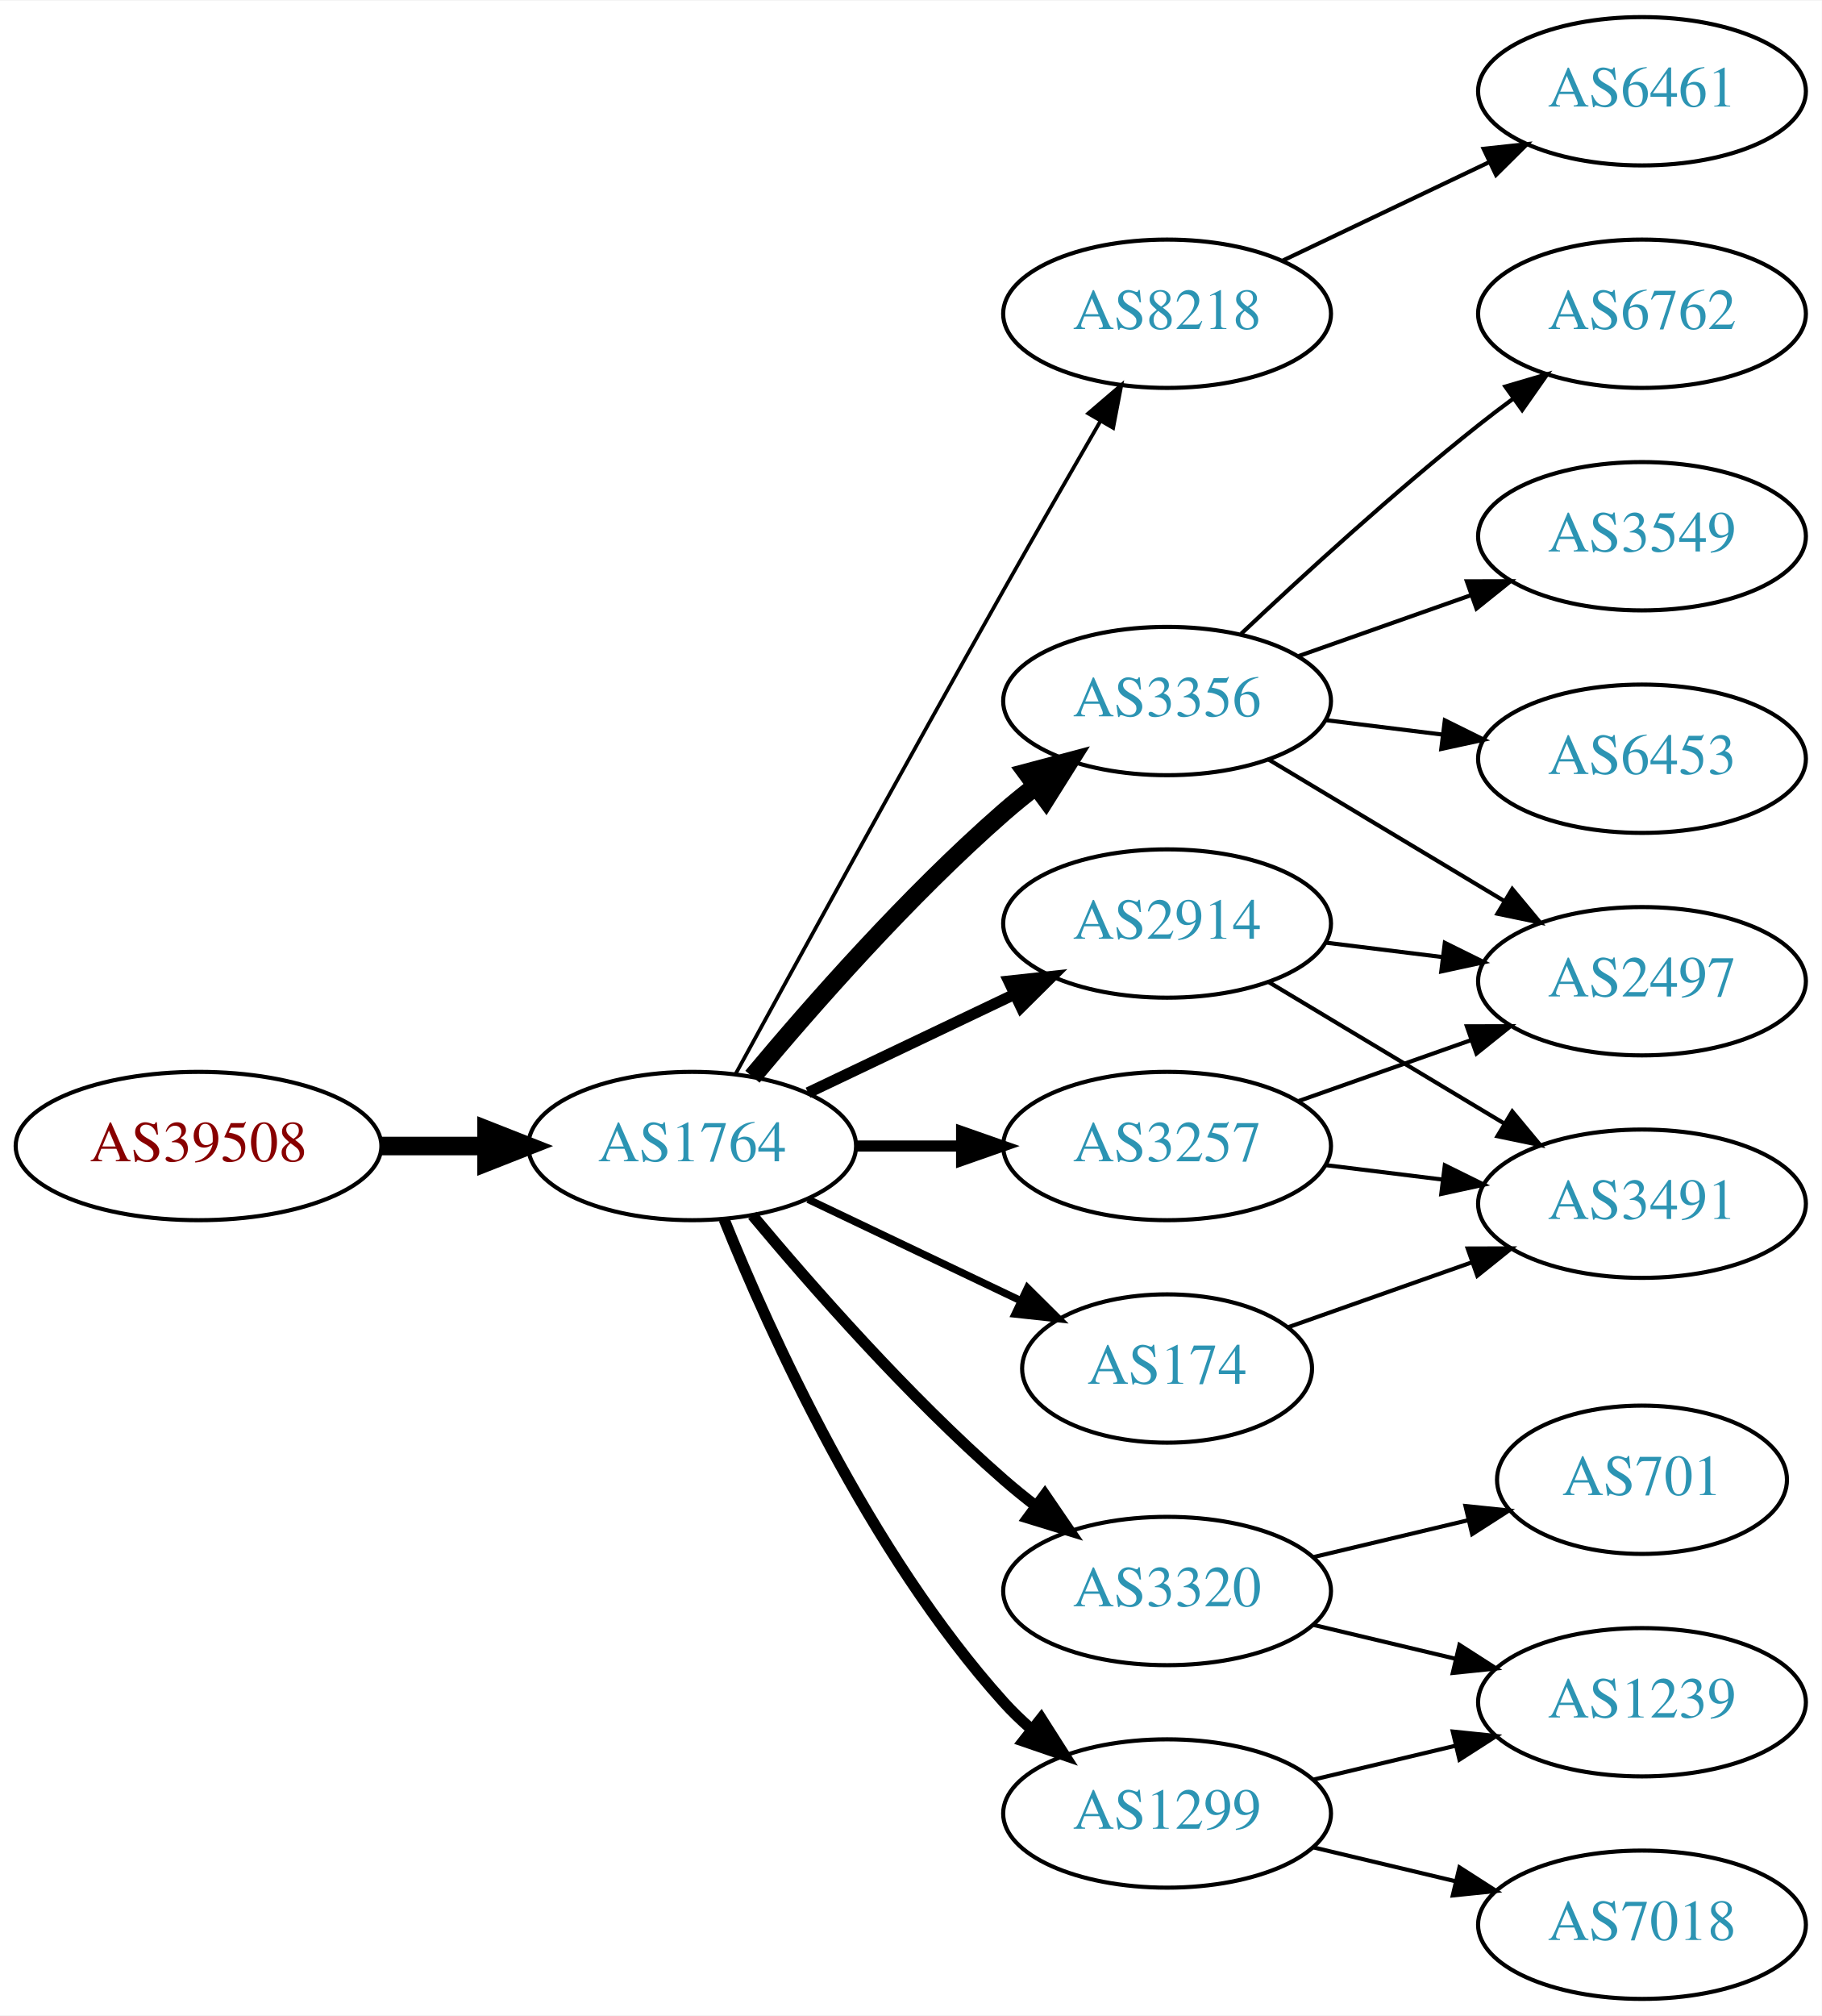
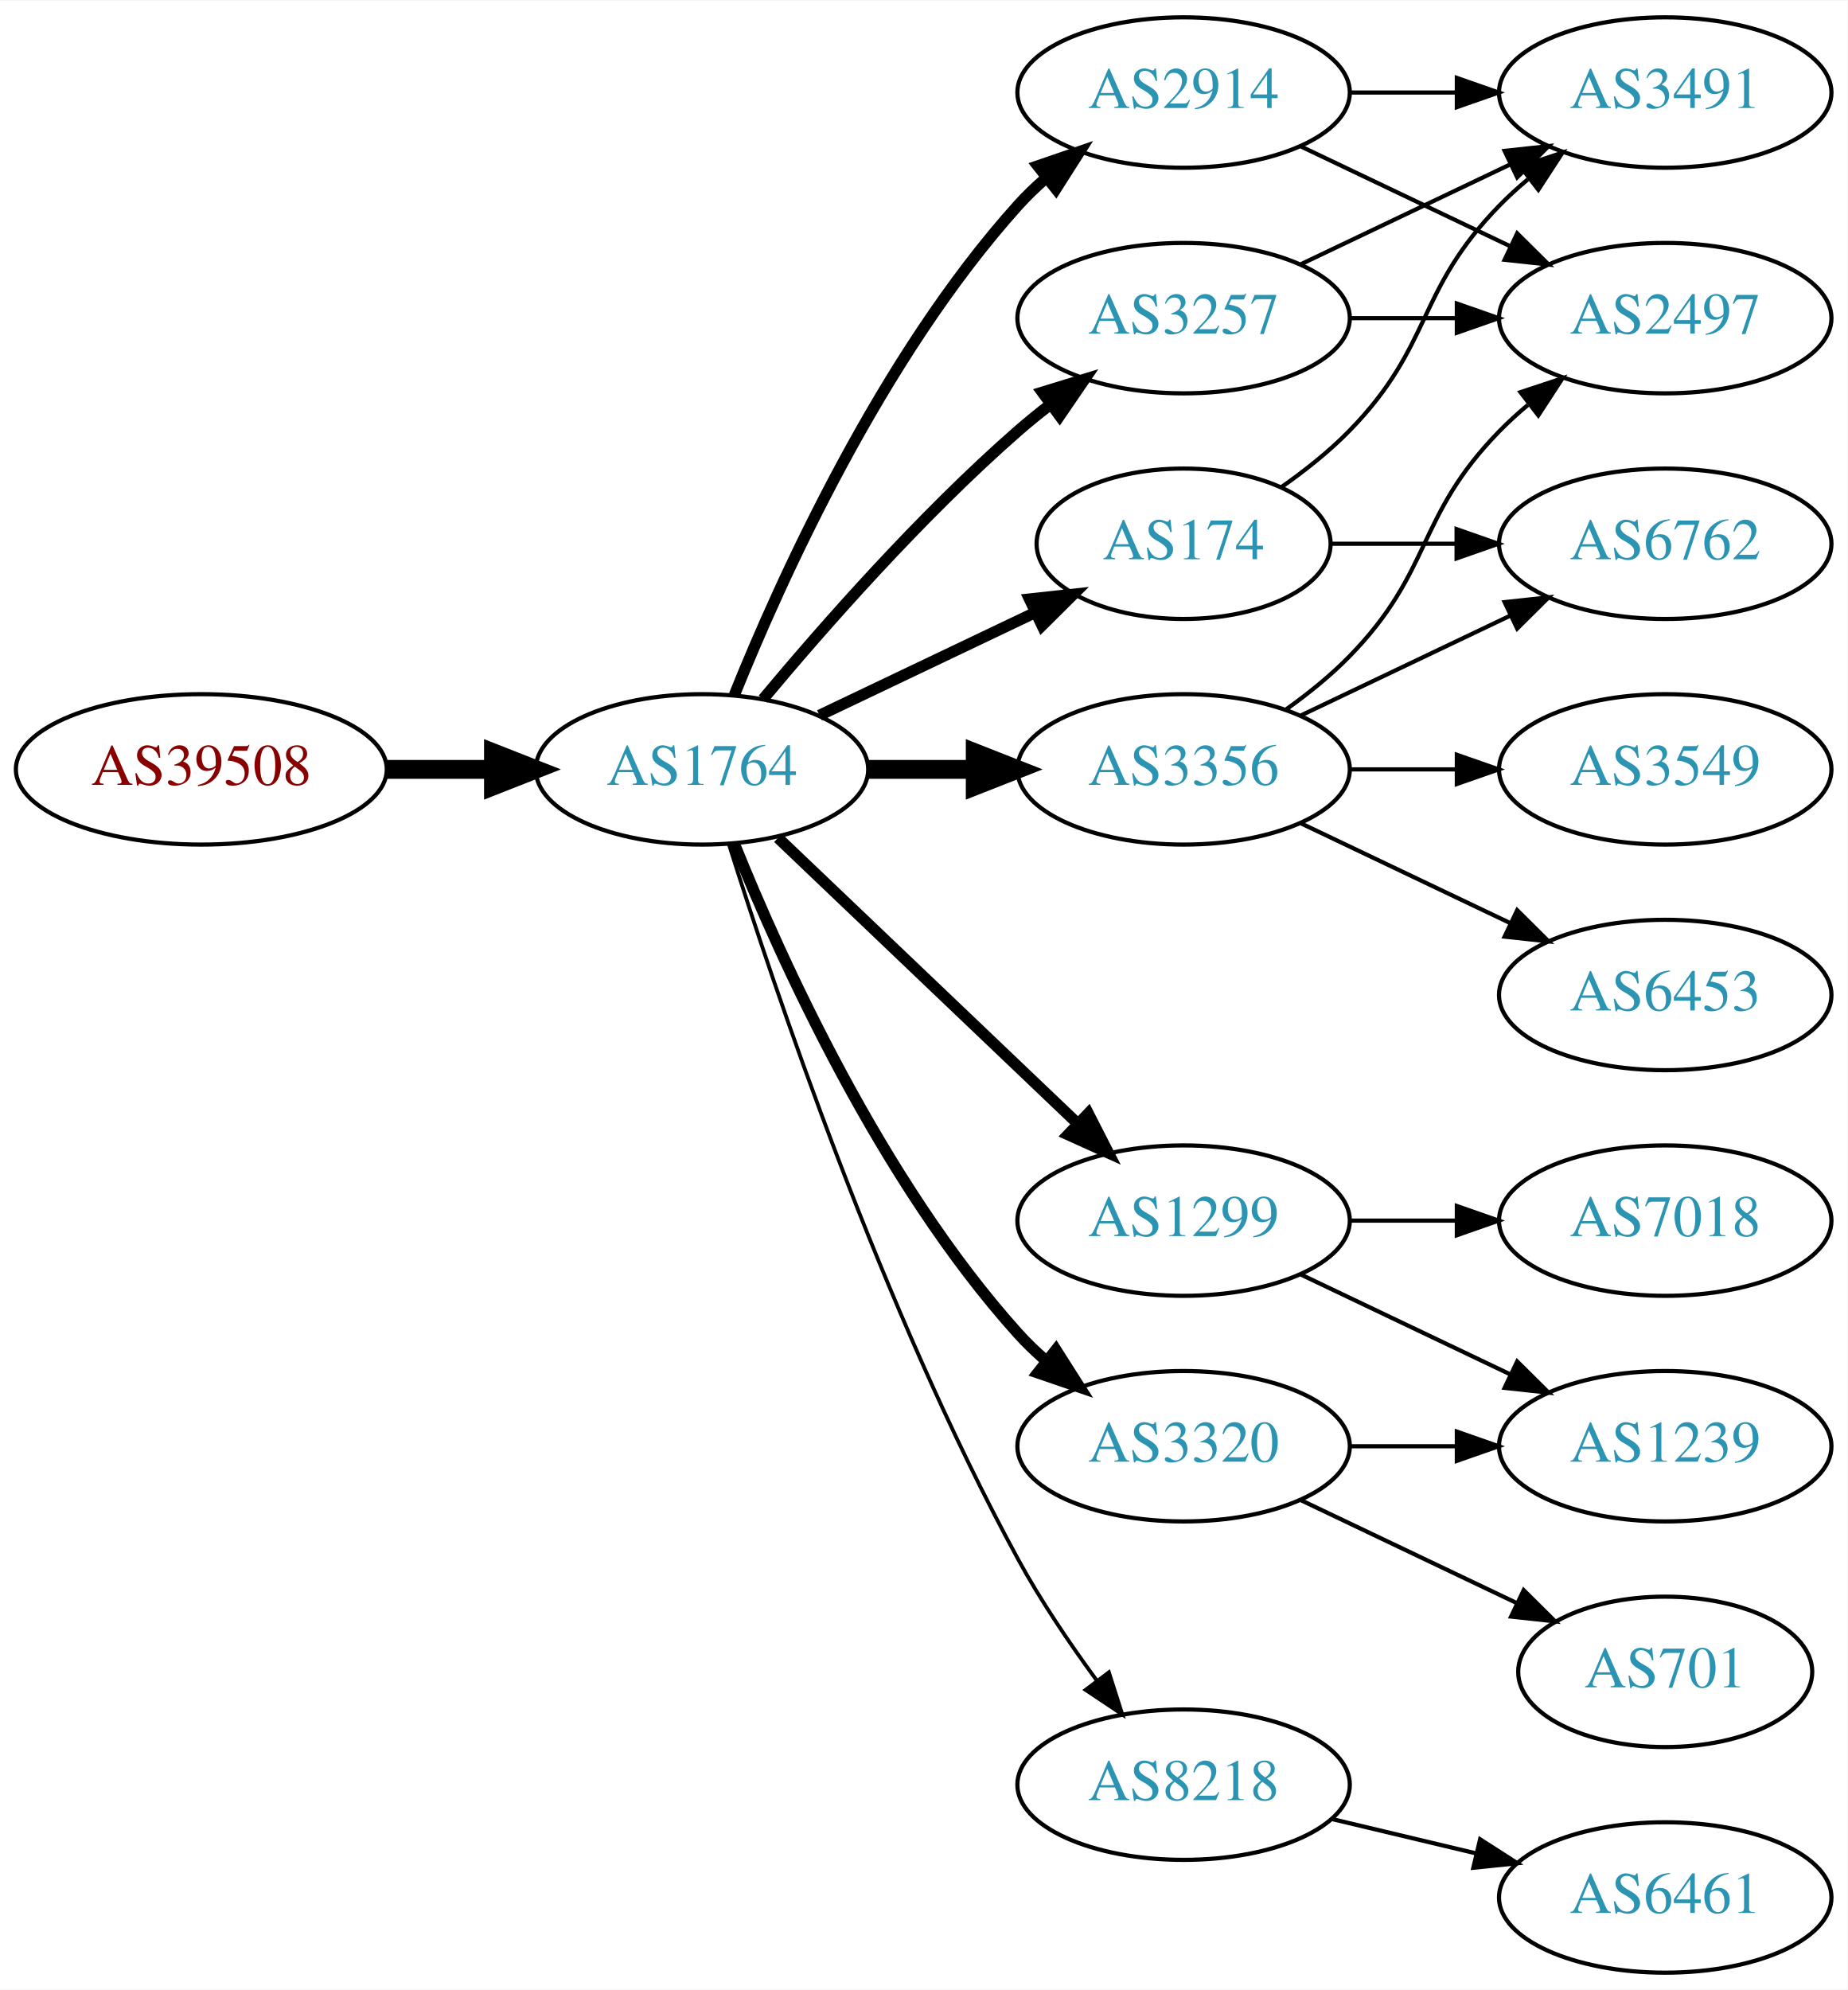
- <svg xmlns="http://www.w3.org/2000/svg" xmlns:xlink="http://www.w3.org/1999/xlink" width="442pt" height="489pt" viewBox="0.00 0.00 442.27 489.00">
-   <g id="graph0" class="graph" transform="scale(1 1) rotate(0) translate(4 485)">
-     <polygon fill="white" stroke="none" points="-4,4 -4,-485 438.271,-485 438.271,4 -4,4" />
+ <svg xmlns="http://www.w3.org/2000/svg" xmlns:xlink="http://www.w3.org/1999/xlink" width="442pt" height="476pt" viewBox="0.00 0.00 442.27 476.00">
+   <g id="graph0" class="graph" transform="scale(1 1) rotate(0) translate(4 472)">
+     <polygon fill="white" stroke="none" points="-4,4 -4,-472 438.271,-472 438.271,4 -4,4" />
    <g id="node1" class="node">
      <g id="a_node1">
        <a xlink:href="/asn/39508" xlink:title="AS39508 ~ AXIANS ICT Austria GmbH [AT]">
-           <ellipse fill="#ffffff" stroke="black" cx="44.196" cy="-207" rx="44.393" ry="18" />
-           <text text-anchor="middle" x="44.196" y="-203.3" font-family="Times,serif" font-size="14.00" fill="#880000">AS39508</text>
+           <ellipse fill="#ffffff" stroke="black" cx="44.196" cy="-288" rx="44.393" ry="18" />
+           <text text-anchor="middle" x="44.196" y="-284.3" font-family="Times,serif" font-size="14.00" fill="#880000">AS39508</text>
        </a>
      </g>
    </g>
    <g id="node2" class="node">
      <g id="a_node2">
        <a xlink:href="/asn/1764" xlink:title="AS1764 ~ NEXTLAYER-AS [AT]">
-           <ellipse fill="#ffffff" stroke="black" cx="164.039" cy="-207" rx="39.794" ry="18" />
-           <text text-anchor="middle" x="164.039" y="-203.3" font-family="Times,serif" font-size="14.00" fill="#2c94b3">AS1764</text>
+           <ellipse fill="#ffffff" stroke="black" cx="164.039" cy="-288" rx="39.794" ry="18" />
+           <text text-anchor="middle" x="164.039" y="-284.3" font-family="Times,serif" font-size="14.00" fill="#2c94b3">AS1764</text>
        </a>
      </g>
    </g>
    <g id="edge1" class="edge">
-       <path fill="none" stroke="black" stroke-width="4.5" d="M88.407,-207C96.72,-207 105.482,-207 113.965,-207" />
-       <polygon fill="black" stroke="black" stroke-width="4.5" points="114.123,-210.938 124.123,-207 114.123,-203.063 114.123,-210.938" />
+       <path fill="none" stroke="black" stroke-width="4.5" d="M88.407,-288C96.72,-288 105.482,-288 113.965,-288" />
+       <polygon fill="black" stroke="black" stroke-width="4.5" points="114.123,-291.938 124.123,-288 114.123,-284.063 114.123,-291.938" />
    </g>
    <g id="node3" class="node">
      <g id="a_node3">
-         <a xlink:href="/asn/8218" xlink:title="AS8218 ~ legacy Neotelecoms [FR]">
-           <ellipse fill="#ffffff" stroke="black" cx="279.332" cy="-409" rx="39.794" ry="18" />
-           <text text-anchor="middle" x="279.332" y="-405.3" font-family="Times,serif" font-size="14.00" fill="#2c94b3">AS8218</text>
+         <a xlink:href="/asn/3257" xlink:title="AS3257 ~ GTT [DE]">
+           <ellipse fill="#ffffff" stroke="black" cx="279.332" cy="-396" rx="39.794" ry="18" />
+           <text text-anchor="middle" x="279.332" y="-392.3" font-family="Times,serif" font-size="14.00" fill="#2c94b3">AS3257</text>
        </a>
      </g>
    </g>
    <g id="edge2" class="edge">
-       <path fill="none" stroke="black" stroke-width="0.9" d="M174.601,-224.532C188.704,-250.336 215.977,-300.025 239.685,-342 247.316,-355.51 255.931,-370.474 263.088,-382.827" />
-       <polygon fill="black" stroke="black" stroke-width="0.9" points="260.189,-384.805 268.236,-391.697 266.243,-381.291 260.189,-384.805" />
+       <path fill="none" stroke="black" stroke-width="2.7" d="M178.669,-304.817C192.951,-321.929 216.498,-348.745 239.685,-369 242.151,-371.154 244.789,-373.294 247.487,-375.372" />
+       <polygon fill="black" stroke="black" stroke-width="2.7" points="245.512,-378.264 255.641,-381.37 249.66,-372.625 245.512,-378.264" />
    </g>
    <g id="node4" class="node">
      <g id="a_node4">
-         <a xlink:href="/asn/3356" xlink:title="AS3356 ~ Level 3 Parent, LLC [US]">
-           <ellipse fill="#ffffff" stroke="black" cx="279.332" cy="-315" rx="39.794" ry="18" />
-           <text text-anchor="middle" x="279.332" y="-311.3" font-family="Times,serif" font-size="14.00" fill="#2c94b3">AS3356</text>
+         <a xlink:href="/asn/1299" xlink:title="AS1299 ~ Telia Carrier [EU]">
+           <ellipse fill="#ffffff" stroke="black" cx="279.332" cy="-180" rx="39.794" ry="18" />
+           <text text-anchor="middle" x="279.332" y="-176.3" font-family="Times,serif" font-size="14.00" fill="#2c94b3">AS1299</text>
        </a>
      </g>
    </g>
    <g id="edge3" class="edge">
-       <path fill="none" stroke="black" stroke-width="4.5" d="M178.669,-223.817C192.951,-240.929 216.498,-267.745 239.685,-288 242.151,-290.154 244.789,-292.294 247.487,-294.372" />
-       <polygon fill="black" stroke="black" stroke-width="4.5" points="245.252,-297.616 255.641,-300.37 249.919,-291.273 245.252,-297.616" />
+       <path fill="none" stroke="black" stroke-width="2.7" d="M182.245,-271.597C201.321,-253.413 232.241,-223.937 253.838,-203.349" />
+       <polygon fill="black" stroke="black" stroke-width="2.7" points="256.511,-205.637 261.334,-196.203 251.681,-200.57 256.511,-205.637" />
    </g>
    <g id="node5" class="node">
      <g id="a_node5">
        <a xlink:href="/asn/174" xlink:title="AS174 ~ Cogent Communications [US]">
-           <ellipse fill="#ffffff" stroke="black" cx="279.332" cy="-153" rx="35.194" ry="18" />
-           <text text-anchor="middle" x="279.332" y="-149.3" font-family="Times,serif" font-size="14.00" fill="#2c94b3">AS174</text>
+           <ellipse fill="#ffffff" stroke="black" cx="279.332" cy="-342" rx="35.194" ry="18" />
+           <text text-anchor="middle" x="279.332" y="-338.3" font-family="Times,serif" font-size="14.00" fill="#2c94b3">AS174</text>
        </a>
      </g>
    </g>
    <g id="edge4" class="edge">
-       <path fill="none" stroke="black" stroke-width="1.8" d="M192.175,-194.066C207.607,-186.71 227.092,-177.423 243.628,-169.541" />
-       <polygon fill="black" stroke="black" stroke-width="1.8" points="245.448,-172.551 252.969,-165.089 242.436,-166.232 245.448,-172.551" />
+       <path fill="none" stroke="black" stroke-width="2.7" d="M192.175,-300.934C207.607,-308.29 227.092,-317.577 243.628,-325.459" />
+       <polygon fill="black" stroke="black" stroke-width="2.7" points="242.436,-328.768 252.969,-329.911 245.448,-322.449 242.436,-328.768" />
    </g>
    <g id="node6" class="node">
      <g id="a_node6">
-         <a xlink:href="/asn/3320" xlink:title="AS3320 ~ DTAG [DE]">
-           <ellipse fill="#ffffff" stroke="black" cx="279.332" cy="-99" rx="39.794" ry="18" />
-           <text text-anchor="middle" x="279.332" y="-95.3" font-family="Times,serif" font-size="14.00" fill="#2c94b3">AS3320</text>
+         <a xlink:href="/asn/3356" xlink:title="AS3356 ~ Level 3 Parent, LLC [US]">
+           <ellipse fill="#ffffff" stroke="black" cx="279.332" cy="-288" rx="39.794" ry="18" />
+           <text text-anchor="middle" x="279.332" y="-284.3" font-family="Times,serif" font-size="14.00" fill="#2c94b3">AS3356</text>
        </a>
      </g>
    </g>
    <g id="edge5" class="edge">
-       <path fill="none" stroke="black" stroke-width="2.7" d="M178.669,-190.183C192.951,-173.071 216.498,-146.255 239.685,-126 242.151,-123.846 244.789,-121.706 247.487,-119.628" />
-       <polygon fill="black" stroke="black" stroke-width="2.7" points="249.66,-122.375 255.641,-113.63 245.512,-116.736 249.66,-122.375" />
+       <path fill="none" stroke="black" stroke-width="4.5" d="M203.711,-288C211.914,-288 220.678,-288 229.21,-288" />
+       <polygon fill="black" stroke="black" stroke-width="4.5" points="229.449,-291.938 239.449,-288 229.449,-284.063 229.449,-291.938" />
    </g>
    <g id="node7" class="node">
      <g id="a_node7">
-         <a xlink:href="/asn/3257" xlink:title="AS3257 ~ GTT [DE]">
-           <ellipse fill="#ffffff" stroke="black" cx="279.332" cy="-207" rx="39.794" ry="18" />
-           <text text-anchor="middle" x="279.332" y="-203.3" font-family="Times,serif" font-size="14.00" fill="#2c94b3">AS3257</text>
+         <a xlink:href="/asn/2914" xlink:title="AS2914 ~ NTT America, Inc. [US]">
+           <ellipse fill="#ffffff" stroke="black" cx="279.332" cy="-450" rx="39.794" ry="18" />
+           <text text-anchor="middle" x="279.332" y="-446.3" font-family="Times,serif" font-size="14.00" fill="#2c94b3">AS2914</text>
        </a>
      </g>
    </g>
    <g id="edge6" class="edge">
-       <path fill="none" stroke="black" stroke-width="2.7" d="M203.711,-207C211.914,-207 220.678,-207 229.21,-207" />
-       <polygon fill="black" stroke="black" stroke-width="2.7" points="229.449,-210.5 239.449,-207 229.449,-203.5 229.449,-210.5" />
+       <path fill="none" stroke="black" stroke-width="2.7" d="M171.786,-305.787C182.837,-333.243 206.891,-386.578 239.685,-423 241.688,-425.224 243.906,-427.363 246.239,-429.397" />
+       <polygon fill="black" stroke="black" stroke-width="2.7" points="244.437,-432.433 254.458,-435.873 248.769,-426.935 244.437,-432.433" />
    </g>
    <g id="node8" class="node">
      <g id="a_node8">
-         <a xlink:href="/asn/2914" xlink:title="AS2914 ~ NTT America, Inc. [US]">
-           <ellipse fill="#ffffff" stroke="black" cx="279.332" cy="-261" rx="39.794" ry="18" />
-           <text text-anchor="middle" x="279.332" y="-257.3" font-family="Times,serif" font-size="14.00" fill="#2c94b3">AS2914</text>
+         <a xlink:href="/asn/3320" xlink:title="AS3320 ~ DTAG [DE]">
+           <ellipse fill="#ffffff" stroke="black" cx="279.332" cy="-126" rx="39.794" ry="18" />
+           <text text-anchor="middle" x="279.332" y="-122.3" font-family="Times,serif" font-size="14.00" fill="#2c94b3">AS3320</text>
        </a>
      </g>
    </g>
    <g id="edge7" class="edge">
-       <path fill="none" stroke="black" stroke-width="2.7" d="M192.175,-219.934C207.169,-227.081 225.99,-236.052 242.213,-243.785" />
-       <polygon fill="black" stroke="black" stroke-width="2.7" points="240.884,-247.028 251.417,-248.171 243.895,-240.709 240.884,-247.028" />
+       <path fill="none" stroke="black" stroke-width="2.7" d="M171.786,-270.213C182.837,-242.757 206.891,-189.422 239.685,-153 241.688,-150.776 243.906,-148.637 246.239,-146.603" />
+       <polygon fill="black" stroke="black" stroke-width="2.7" points="248.769,-149.065 254.458,-140.127 244.437,-143.567 248.769,-149.065" />
    </g>
    <g id="node9" class="node">
      <g id="a_node9">
-         <a xlink:href="/asn/1299" xlink:title="AS1299 ~ Telia Carrier [EU]">
+         <a xlink:href="/asn/8218" xlink:title="AS8218 ~ legacy Neotelecoms [FR]">
          <ellipse fill="#ffffff" stroke="black" cx="279.332" cy="-45" rx="39.794" ry="18" />
-           <text text-anchor="middle" x="279.332" y="-41.3" font-family="Times,serif" font-size="14.00" fill="#2c94b3">AS1299</text>
+           <text text-anchor="middle" x="279.332" y="-41.3" font-family="Times,serif" font-size="14.00" fill="#2c94b3">AS8218</text>
        </a>
      </g>
    </g>
    <g id="edge8" class="edge">
-       <path fill="none" stroke="black" stroke-width="2.7" d="M171.786,-189.213C182.837,-161.757 206.891,-108.422 239.685,-72 241.688,-69.776 243.906,-67.637 246.239,-65.603" />
-       <polygon fill="black" stroke="black" stroke-width="2.7" points="248.769,-68.065 254.458,-59.127 244.437,-62.567 248.769,-68.065" />
-     </g>
-     <g id="node10" class="node">
-       <g id="a_node10">
-         <a xlink:href="/asn/6461" xlink:title="AS6461 ~ Zayo Bandwidth [US]">
-           <ellipse fill="#ffffff" stroke="black" cx="394.625" cy="-463" rx="39.794" ry="18" />
-           <text text-anchor="middle" x="394.625" y="-459.3" font-family="Times,serif" font-size="14.00" fill="#2c94b3">AS6461</text>
-         </a>
-       </g>
-     </g>
-     <g id="edge9" class="edge">
-       <path fill="none" stroke="black" d="M307.468,-421.934C322.462,-429.081 341.283,-438.052 357.506,-445.785" />
-       <polygon fill="black" stroke="black" points="356.177,-449.028 366.71,-450.171 359.188,-442.709 356.177,-449.028" />
-     </g>
-     <g id="node11" class="node">
-       <g id="a_node11">
-         <a xlink:href="/asn/6762" xlink:title="AS6762 ~ TELECOM ITALIA SPARKLE S.p.A. [IT]">
-           <ellipse fill="#ffffff" stroke="black" cx="394.625" cy="-409" rx="39.794" ry="18" />
-           <text text-anchor="middle" x="394.625" y="-405.3" font-family="Times,serif" font-size="14.00" fill="#2c94b3">AS6762</text>
-         </a>
-       </g>
-     </g>
-     <g id="edge10" class="edge">
-       <path fill="none" stroke="black" d="M297.307,-331.32C312.109,-345.284 334.378,-365.658 354.978,-382 357.689,-384.151 360.559,-386.328 363.461,-388.463" />
-       <polygon fill="black" stroke="black" points="361.455,-391.331 371.62,-394.317 365.535,-385.644 361.455,-391.331" />
-     </g>
-     <g id="node12" class="node">
-       <g id="a_node12">
-         <a xlink:href="/asn/2497" xlink:title="AS2497 ~ Internet Initiative Japan Inc. [JP]">
-           <ellipse fill="#ffffff" stroke="black" cx="394.625" cy="-247" rx="39.794" ry="18" />
-           <text text-anchor="middle" x="394.625" y="-243.3" font-family="Times,serif" font-size="14.00" fill="#2c94b3">AS2497</text>
-         </a>
-       </g>
-     </g>
-     <g id="edge11" class="edge">
-       <path fill="none" stroke="black" d="M304.082,-300.745C320.698,-290.771 343.094,-277.329 361.331,-266.383" />
-       <polygon fill="black" stroke="black" points="363.133,-269.384 369.906,-261.236 359.531,-263.382 363.133,-269.384" />
+       <path fill="none" stroke="black" stroke-width="0.9" d="M170.46,-270.159C181.231,-235.854 207.122,-158.797 239.685,-99 245.117,-89.026 252.091,-78.731 258.617,-69.84" />
+       <polygon fill="black" stroke="black" stroke-width="0.9" points="261.45,-71.895 264.67,-61.802 255.858,-67.684 261.45,-71.895" />
    </g>
    <g id="node13" class="node">
      <g id="a_node13">
-         <a xlink:href="/asn/3549" xlink:title="AS3549 ~ Level 3 Parent, LLC [US]">
-           <ellipse fill="#ffffff" stroke="black" cx="394.625" cy="-355" rx="39.794" ry="18" />
-           <text text-anchor="middle" x="394.625" y="-351.3" font-family="Times,serif" font-size="14.00" fill="#2c94b3">AS3549</text>
-         </a>
-       </g>
-     </g>
-     <g id="edge12" class="edge">
-       <path fill="none" stroke="black" d="M311.289,-325.93C324.153,-330.472 339.259,-335.805 352.995,-340.655" />
-       <polygon fill="black" stroke="black" points="352.109,-344.054 362.704,-344.083 354.44,-337.453 352.109,-344.054" />
+         <a xlink:href="/asn/2497" xlink:title="AS2497 ~ Internet Initiative Japan Inc. [JP]">
+           <ellipse fill="#ffffff" stroke="black" cx="394.625" cy="-396" rx="39.794" ry="18" />
+           <text text-anchor="middle" x="394.625" y="-392.3" font-family="Times,serif" font-size="14.00" fill="#2c94b3">AS2497</text>
+         </a>
+       </g>
+     </g>
+     <g id="edge16" class="edge">
+       <path fill="none" stroke="black" d="M319.004,-396C327.207,-396 335.971,-396 344.503,-396" />
+       <polygon fill="black" stroke="black" points="344.742,-399.5 354.742,-396 344.742,-392.5 344.742,-399.5" />
    </g>
    <g id="node14" class="node">
      <g id="a_node14">
-         <a xlink:href="/asn/6453" xlink:title="AS6453 ~ TATA COMMUNICATIONS (AMERICA) INC [US]">
-           <ellipse fill="#ffffff" stroke="black" cx="394.625" cy="-301" rx="39.794" ry="18" />
-           <text text-anchor="middle" x="394.625" y="-297.3" font-family="Times,serif" font-size="14.00" fill="#2c94b3">AS6453</text>
-         </a>
-       </g>
-     </g>
-     <g id="edge13" class="edge">
-       <path fill="none" stroke="black" d="M317.742,-310.377C326.83,-309.254 336.667,-308.038 346.152,-306.866" />
-       <polygon fill="black" stroke="black" points="346.758,-310.318 356.254,-305.618 345.9,-303.371 346.758,-310.318" />
-     </g>
-     <g id="node15" class="node">
-       <g id="a_node15">
        <a xlink:href="/asn/3491" xlink:title="AS3491 ~ PCCW Global, Inc. [US]">
-           <ellipse fill="#ffffff" stroke="black" cx="394.625" cy="-193" rx="39.794" ry="18" />
-           <text text-anchor="middle" x="394.625" y="-189.3" font-family="Times,serif" font-size="14.00" fill="#2c94b3">AS3491</text>
-         </a>
-       </g>
-     </g>
-     <g id="edge14" class="edge">
-       <path fill="none" stroke="black" d="M308.628,-162.991C322.176,-167.774 338.64,-173.587 353.456,-178.818" />
-       <polygon fill="black" stroke="black" points="352.313,-182.126 362.908,-182.155 354.643,-175.525 352.313,-182.126" />
+           <ellipse fill="#ffffff" stroke="black" cx="394.625" cy="-450" rx="39.794" ry="18" />
+           <text text-anchor="middle" x="394.625" y="-446.3" font-family="Times,serif" font-size="14.00" fill="#2c94b3">AS3491</text>
+         </a>
+       </g>
+     </g>
+     <g id="edge15" class="edge">
+       <path fill="none" stroke="black" d="M307.468,-408.934C322.462,-416.081 341.283,-425.052 357.506,-432.785" />
+       <polygon fill="black" stroke="black" points="356.177,-436.028 366.71,-437.171 359.188,-429.709 356.177,-436.028" />
    </g>
    <g id="node16" class="node">
      <g id="a_node16">
-         <a xlink:href="/asn/701" xlink:title="AS701 ~ UUNET [US]">
-           <ellipse fill="#ffffff" stroke="black" cx="394.625" cy="-126" rx="35.194" ry="18" />
-           <text text-anchor="middle" x="394.625" y="-122.3" font-family="Times,serif" font-size="14.00" fill="#2c94b3">AS701</text>
-         </a>
-       </g>
-     </g>
-     <g id="edge15" class="edge">
-       <path fill="none" stroke="black" d="M314.939,-107.248C326.733,-110.058 340.038,-113.229 352.306,-116.153" />
-       <polygon fill="black" stroke="black" points="351.772,-119.624 362.311,-118.537 353.394,-112.814 351.772,-119.624" />
+         <a xlink:href="/asn/7018" xlink:title="AS7018 ~ AT&amp;T Services, Inc. [US]">
+           <ellipse fill="#ffffff" stroke="black" cx="394.625" cy="-180" rx="39.794" ry="18" />
+           <text text-anchor="middle" x="394.625" y="-176.3" font-family="Times,serif" font-size="14.00" fill="#2c94b3">AS7018</text>
+         </a>
+       </g>
+     </g>
+     <g id="edge18" class="edge">
+       <path fill="none" stroke="black" d="M319.004,-180C327.207,-180 335.971,-180 344.503,-180" />
+       <polygon fill="black" stroke="black" points="344.742,-183.5 354.742,-180 344.742,-176.5 344.742,-183.5" />
    </g>
    <g id="node17" class="node">
      <g id="a_node17">
        <a xlink:href="/asn/1239" xlink:title="AS1239 ~ Sprint [US]">
-           <ellipse fill="#ffffff" stroke="black" cx="394.625" cy="-72" rx="39.794" ry="18" />
-           <text text-anchor="middle" x="394.625" y="-68.3" font-family="Times,serif" font-size="14.00" fill="#2c94b3">AS1239</text>
-         </a>
-       </g>
-     </g>
-     <g id="edge16" class="edge">
-       <path fill="none" stroke="black" d="M314.939,-90.752C325.81,-88.162 337.964,-85.265 349.407,-82.538" />
-       <polygon fill="black" stroke="black" points="350.313,-85.92 359.229,-80.197 348.69,-79.111 350.313,-85.92" />
-     </g>
-     <g id="edge17" class="edge">
-       <path fill="none" stroke="black" d="M311.289,-217.93C324.153,-222.472 339.259,-227.805 352.995,-232.655" />
-       <polygon fill="black" stroke="black" points="352.109,-236.054 362.704,-236.083 354.44,-229.453 352.109,-236.054" />
-     </g>
-     <g id="edge18" class="edge">
-       <path fill="none" stroke="black" d="M317.742,-202.377C326.83,-201.254 336.667,-200.038 346.152,-198.866" />
-       <polygon fill="black" stroke="black" points="346.758,-202.318 356.254,-197.618 345.9,-195.371 346.758,-202.318" />
+           <ellipse fill="#ffffff" stroke="black" cx="394.625" cy="-126" rx="39.794" ry="18" />
+           <text text-anchor="middle" x="394.625" y="-122.3" font-family="Times,serif" font-size="14.00" fill="#2c94b3">AS1239</text>
+         </a>
+       </g>
    </g>
    <g id="edge19" class="edge">
-       <path fill="none" stroke="black" d="M317.742,-256.377C326.83,-255.254 336.667,-254.038 346.152,-252.866" />
-       <polygon fill="black" stroke="black" points="346.758,-256.318 356.254,-251.618 345.9,-249.371 346.758,-256.318" />
-     </g>
-     <g id="edge20" class="edge">
-       <path fill="none" stroke="black" d="M304.082,-246.745C320.698,-236.771 343.094,-223.329 361.331,-212.383" />
-       <polygon fill="black" stroke="black" points="363.133,-215.384 369.906,-207.236 359.531,-209.382 363.133,-215.384" />
+       <path fill="none" stroke="black" d="M307.468,-167.066C322.462,-159.919 341.283,-150.948 357.506,-143.215" />
+       <polygon fill="black" stroke="black" points="359.188,-146.291 366.71,-138.829 356.177,-139.972 359.188,-146.291" />
+     </g>
+     <g id="node12" class="node">
+       <g id="a_node12">
+         <a xlink:href="/asn/6762" xlink:title="AS6762 ~ TELECOM ITALIA SPARKLE S.p.A. [IT]">
+           <ellipse fill="#ffffff" stroke="black" cx="394.625" cy="-342" rx="39.794" ry="18" />
+           <text text-anchor="middle" x="394.625" y="-338.3" font-family="Times,serif" font-size="14.00" fill="#2c94b3">AS6762</text>
+         </a>
+       </g>
+     </g>
+     <g id="edge23" class="edge">
+       <path fill="none" stroke="black" d="M314.631,-342C324.008,-342 334.358,-342 344.393,-342" />
+       <polygon fill="black" stroke="black" points="344.681,-345.5 354.681,-342 344.681,-338.5 344.681,-345.5" />
    </g>
    <g id="edge22" class="edge">
-       <path fill="none" stroke="black" d="M314.939,-53.248C325.81,-55.838 337.964,-58.735 349.407,-61.462" />
-       <polygon fill="black" stroke="black" points="348.69,-64.889 359.229,-63.803 350.313,-58.08 348.69,-64.889" />
+       <path fill="none" stroke="black" d="M302.714,-355.532C308.356,-359.49 314.17,-364.086 318.978,-369 339.151,-389.617 334.806,-402.383 354.978,-423 357.071,-425.139 359.354,-427.218 361.731,-429.21" />
+       <polygon fill="black" stroke="black" points="359.974,-432.275 370.031,-435.611 364.249,-426.732 359.974,-432.275" />
+     </g>
+     <g id="node10" class="node">
+       <g id="a_node10">
+         <a xlink:href="/asn/6453" xlink:title="AS6453 ~ TATA COMMUNICATIONS (AMERICA) INC [US]">
+           <ellipse fill="#ffffff" stroke="black" cx="394.625" cy="-234" rx="39.794" ry="18" />
+           <text text-anchor="middle" x="394.625" y="-230.3" font-family="Times,serif" font-size="14.00" fill="#2c94b3">AS6453</text>
+         </a>
+       </g>
+     </g>
+     <g id="edge9" class="edge">
+       <path fill="none" stroke="black" d="M307.468,-275.066C322.462,-267.919 341.283,-258.948 357.506,-251.215" />
+       <polygon fill="black" stroke="black" points="359.188,-254.291 366.71,-246.829 356.177,-247.972 359.188,-254.291" />
+     </g>
+     <g id="node11" class="node">
+       <g id="a_node11">
+         <a xlink:href="/asn/3549" xlink:title="AS3549 ~ Level 3 Parent, LLC [US]">
+           <ellipse fill="#ffffff" stroke="black" cx="394.625" cy="-288" rx="39.794" ry="18" />
+           <text text-anchor="middle" x="394.625" y="-284.3" font-family="Times,serif" font-size="14.00" fill="#2c94b3">AS3549</text>
+         </a>
+       </g>
+     </g>
+     <g id="edge10" class="edge">
+       <path fill="none" stroke="black" d="M319.004,-288C327.207,-288 335.971,-288 344.503,-288" />
+       <polygon fill="black" stroke="black" points="344.742,-291.5 354.742,-288 344.742,-284.5 344.742,-291.5" />
+     </g>
+     <g id="edge11" class="edge">
+       <path fill="none" stroke="black" d="M307.468,-300.934C322.462,-308.081 341.283,-317.052 357.506,-324.785" />
+       <polygon fill="black" stroke="black" points="356.177,-328.028 366.71,-329.171 359.188,-321.709 356.177,-328.028" />
+     </g>
+     <g id="edge12" class="edge">
+       <path fill="none" stroke="black" d="M303.926,-302.389C309.182,-306.148 314.513,-310.437 318.978,-315 339.151,-335.617 334.806,-348.383 354.978,-369 357.071,-371.139 359.354,-373.218 361.731,-375.21" />
+       <polygon fill="black" stroke="black" points="359.974,-378.275 370.031,-381.611 364.249,-372.732 359.974,-378.275" />
+     </g>
+     <g id="edge14" class="edge">
+       <path fill="none" stroke="black" d="M307.468,-437.066C322.462,-429.919 341.283,-420.948 357.506,-413.215" />
+       <polygon fill="black" stroke="black" points="359.188,-416.291 366.71,-408.829 356.177,-409.972 359.188,-416.291" />
+     </g>
+     <g id="edge13" class="edge">
+       <path fill="none" stroke="black" d="M319.004,-450C327.207,-450 335.971,-450 344.503,-450" />
+       <polygon fill="black" stroke="black" points="344.742,-453.5 354.742,-450 344.742,-446.5 344.742,-453.5" />
+     </g>
+     <g id="edge21" class="edge">
+       <path fill="none" stroke="black" d="M319.004,-126C327.207,-126 335.971,-126 344.503,-126" />
+       <polygon fill="black" stroke="black" points="344.742,-129.5 354.742,-126 344.742,-122.5 344.742,-129.5" />
    </g>
    <g id="node18" class="node">
      <g id="a_node18">
-         <a xlink:href="/asn/7018" xlink:title="AS7018 ~ AT&amp;T Services, Inc. [US]">
+         <a xlink:href="/asn/701" xlink:title="AS701 ~ UUNET [US]">
+           <ellipse fill="#ffffff" stroke="black" cx="394.625" cy="-72" rx="35.194" ry="18" />
+           <text text-anchor="middle" x="394.625" y="-68.3" font-family="Times,serif" font-size="14.00" fill="#2c94b3">AS701</text>
+         </a>
+       </g>
+     </g>
+     <g id="edge20" class="edge">
+       <path fill="none" stroke="black" d="M307.468,-113.066C322.9,-105.71 342.385,-96.423 358.92,-88.541" />
+       <polygon fill="black" stroke="black" points="360.741,-91.551 368.262,-84.089 357.729,-85.232 360.741,-91.551" />
+     </g>
+     <g id="node15" class="node">
+       <g id="a_node15">
+         <a xlink:href="/asn/6461" xlink:title="AS6461 ~ Zayo Bandwidth [US]">
          <ellipse fill="#ffffff" stroke="black" cx="394.625" cy="-18" rx="39.794" ry="18" />
-           <text text-anchor="middle" x="394.625" y="-14.3" font-family="Times,serif" font-size="14.00" fill="#2c94b3">AS7018</text>
-         </a>
-       </g>
-     </g>
-     <g id="edge21" class="edge">
+           <text text-anchor="middle" x="394.625" y="-14.3" font-family="Times,serif" font-size="14.00" fill="#2c94b3">AS6461</text>
+         </a>
+       </g>
+     </g>
+     <g id="edge17" class="edge">
      <path fill="none" stroke="black" d="M314.939,-36.752C325.81,-34.162 337.964,-31.265 349.407,-28.538" />
      <polygon fill="black" stroke="black" points="350.313,-31.92 359.229,-26.197 348.69,-25.111 350.313,-31.92" />
    </g>
  </g>
</svg>
